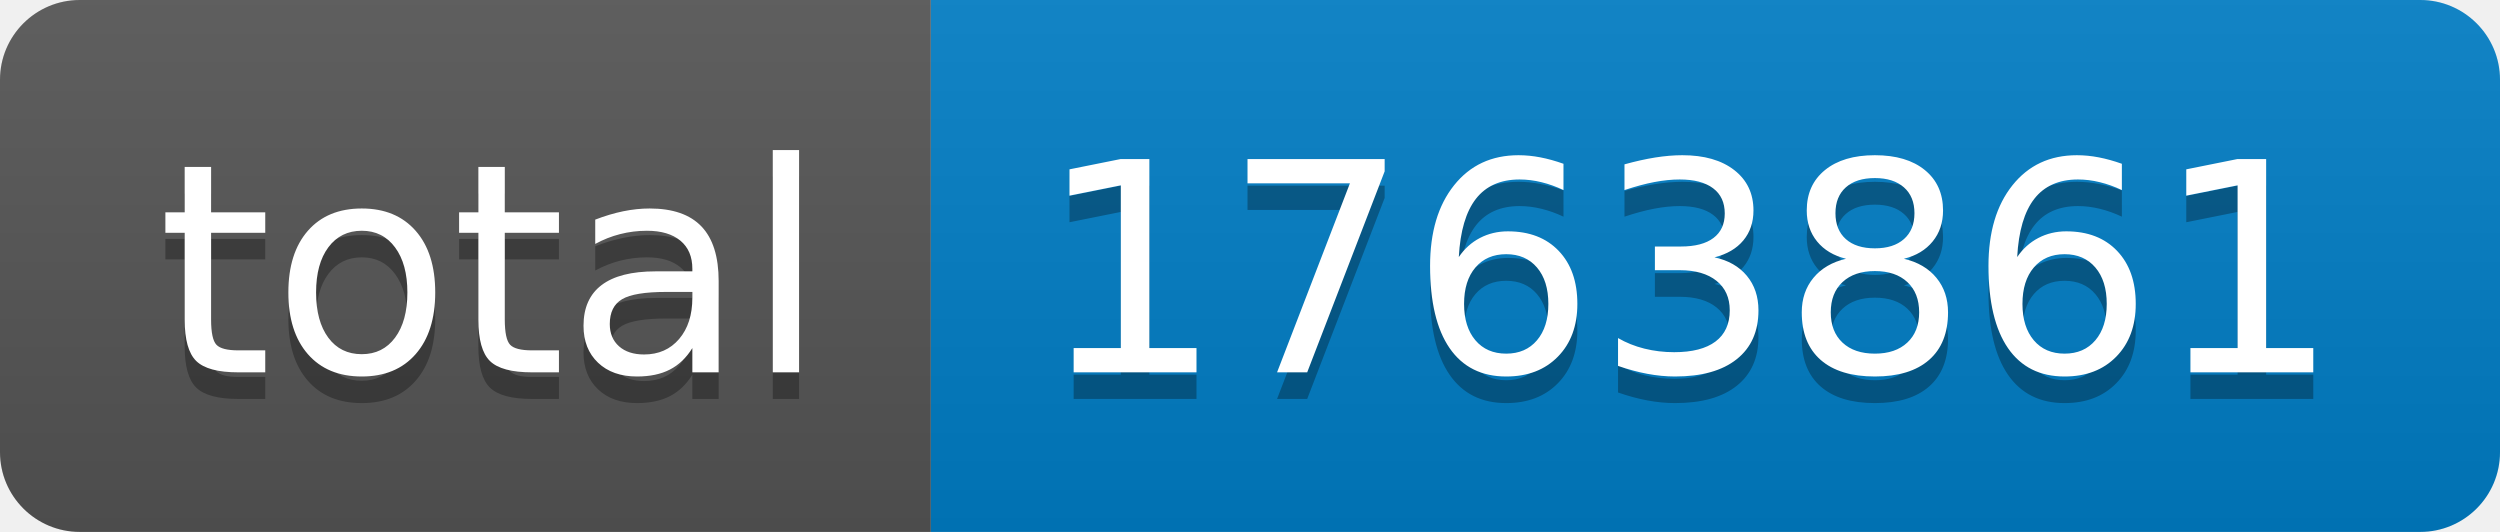
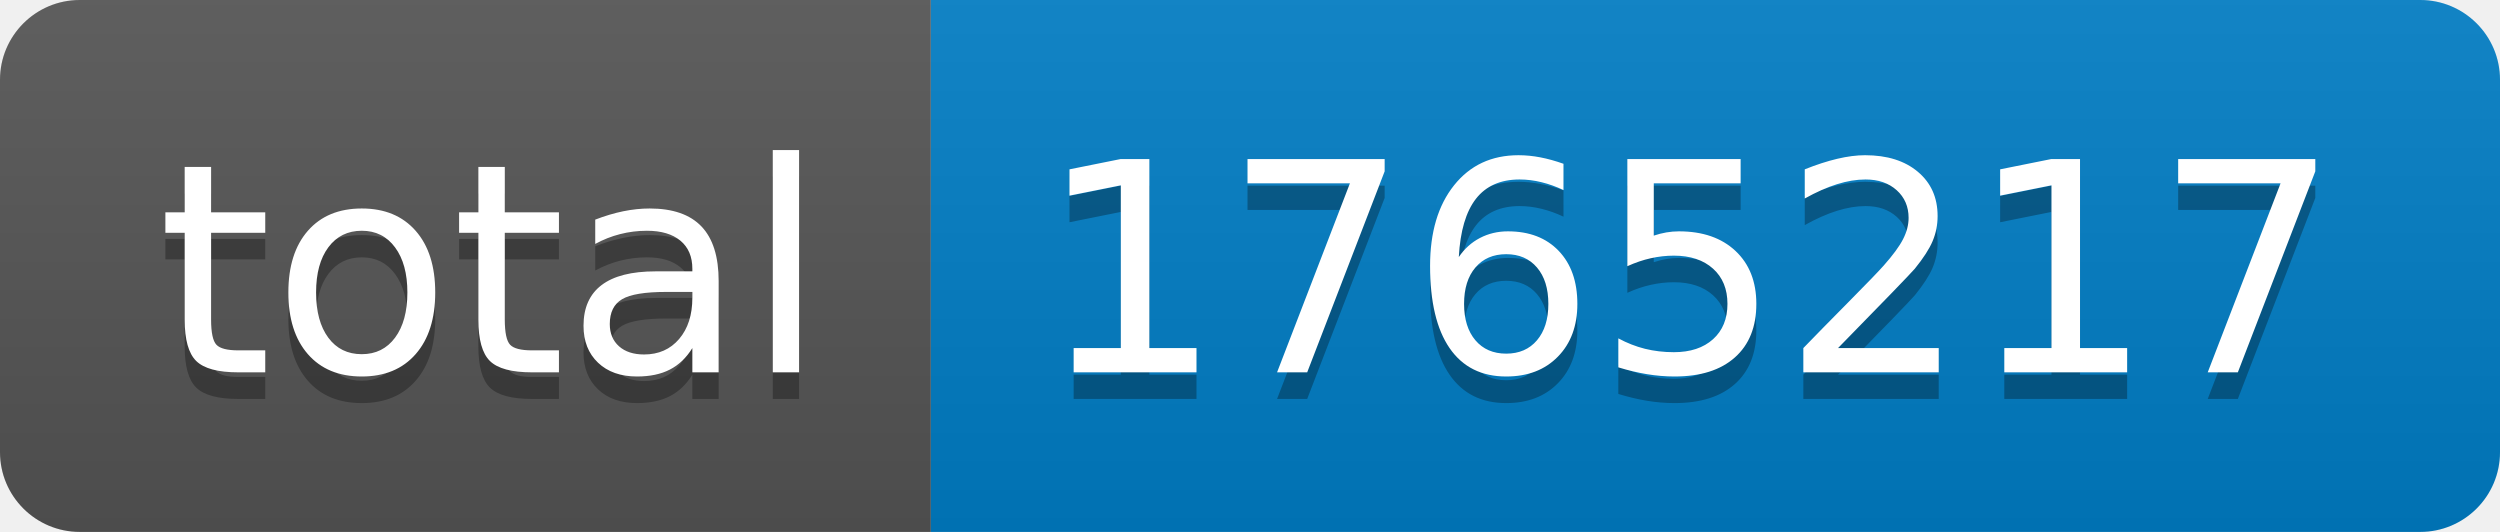
- <svg xmlns="http://www.w3.org/2000/svg" width="94" height="20" role="img" aria-label="total: 1763861">
+ <svg xmlns="http://www.w3.org/2000/svg" width="94" height="20" role="img" aria-label="total: 1765217">
  <linearGradient id="s" x2="0" y2="100%">
    <stop offset="0" stop-color="#bbb" stop-opacity=".1" />
    <stop offset="1" stop-opacity=".1" />
  </linearGradient>
  <clipPath id="r">
    <rect width="94" height="20" rx="3" fill="#fff" />
  </clipPath>
  <g clip-path="url(#r)">
    <rect width="35" height="20" fill="#555" />
    <rect x="35" width="59" height="20" fill="#007ec6" />
    <rect width="94" height="20" fill="url(#s)" />
  </g>
  <g fill="#fff" text-anchor="middle" font-family="Verdana,Geneva,DejaVu Sans,sans-serif" text-rendering="geometricPrecision" font-size="110">
    <text aria-hidden="true" x="185" y="150" fill="#010101" fill-opacity=".3" transform="scale(.1)" textLength="250">total</text>
    <text x="185" y="140" transform="scale(.1)" fill="#fff" textLength="250">total</text>
-     <text aria-hidden="true" x="635" y="150" fill="#010101" fill-opacity=".3" transform="scale(.1)" textLength="490">1763861</text>
-     <text x="635" y="140" transform="scale(.1)" fill="#fff" textLength="490">1763861</text>
+     <text aria-hidden="true" x="635" y="150" fill="#010101" fill-opacity=".3" transform="scale(.1)" textLength="490">1765217</text>
+     <text x="635" y="140" transform="scale(.1)" fill="#fff" textLength="490">1765217</text>
  </g>
</svg>
